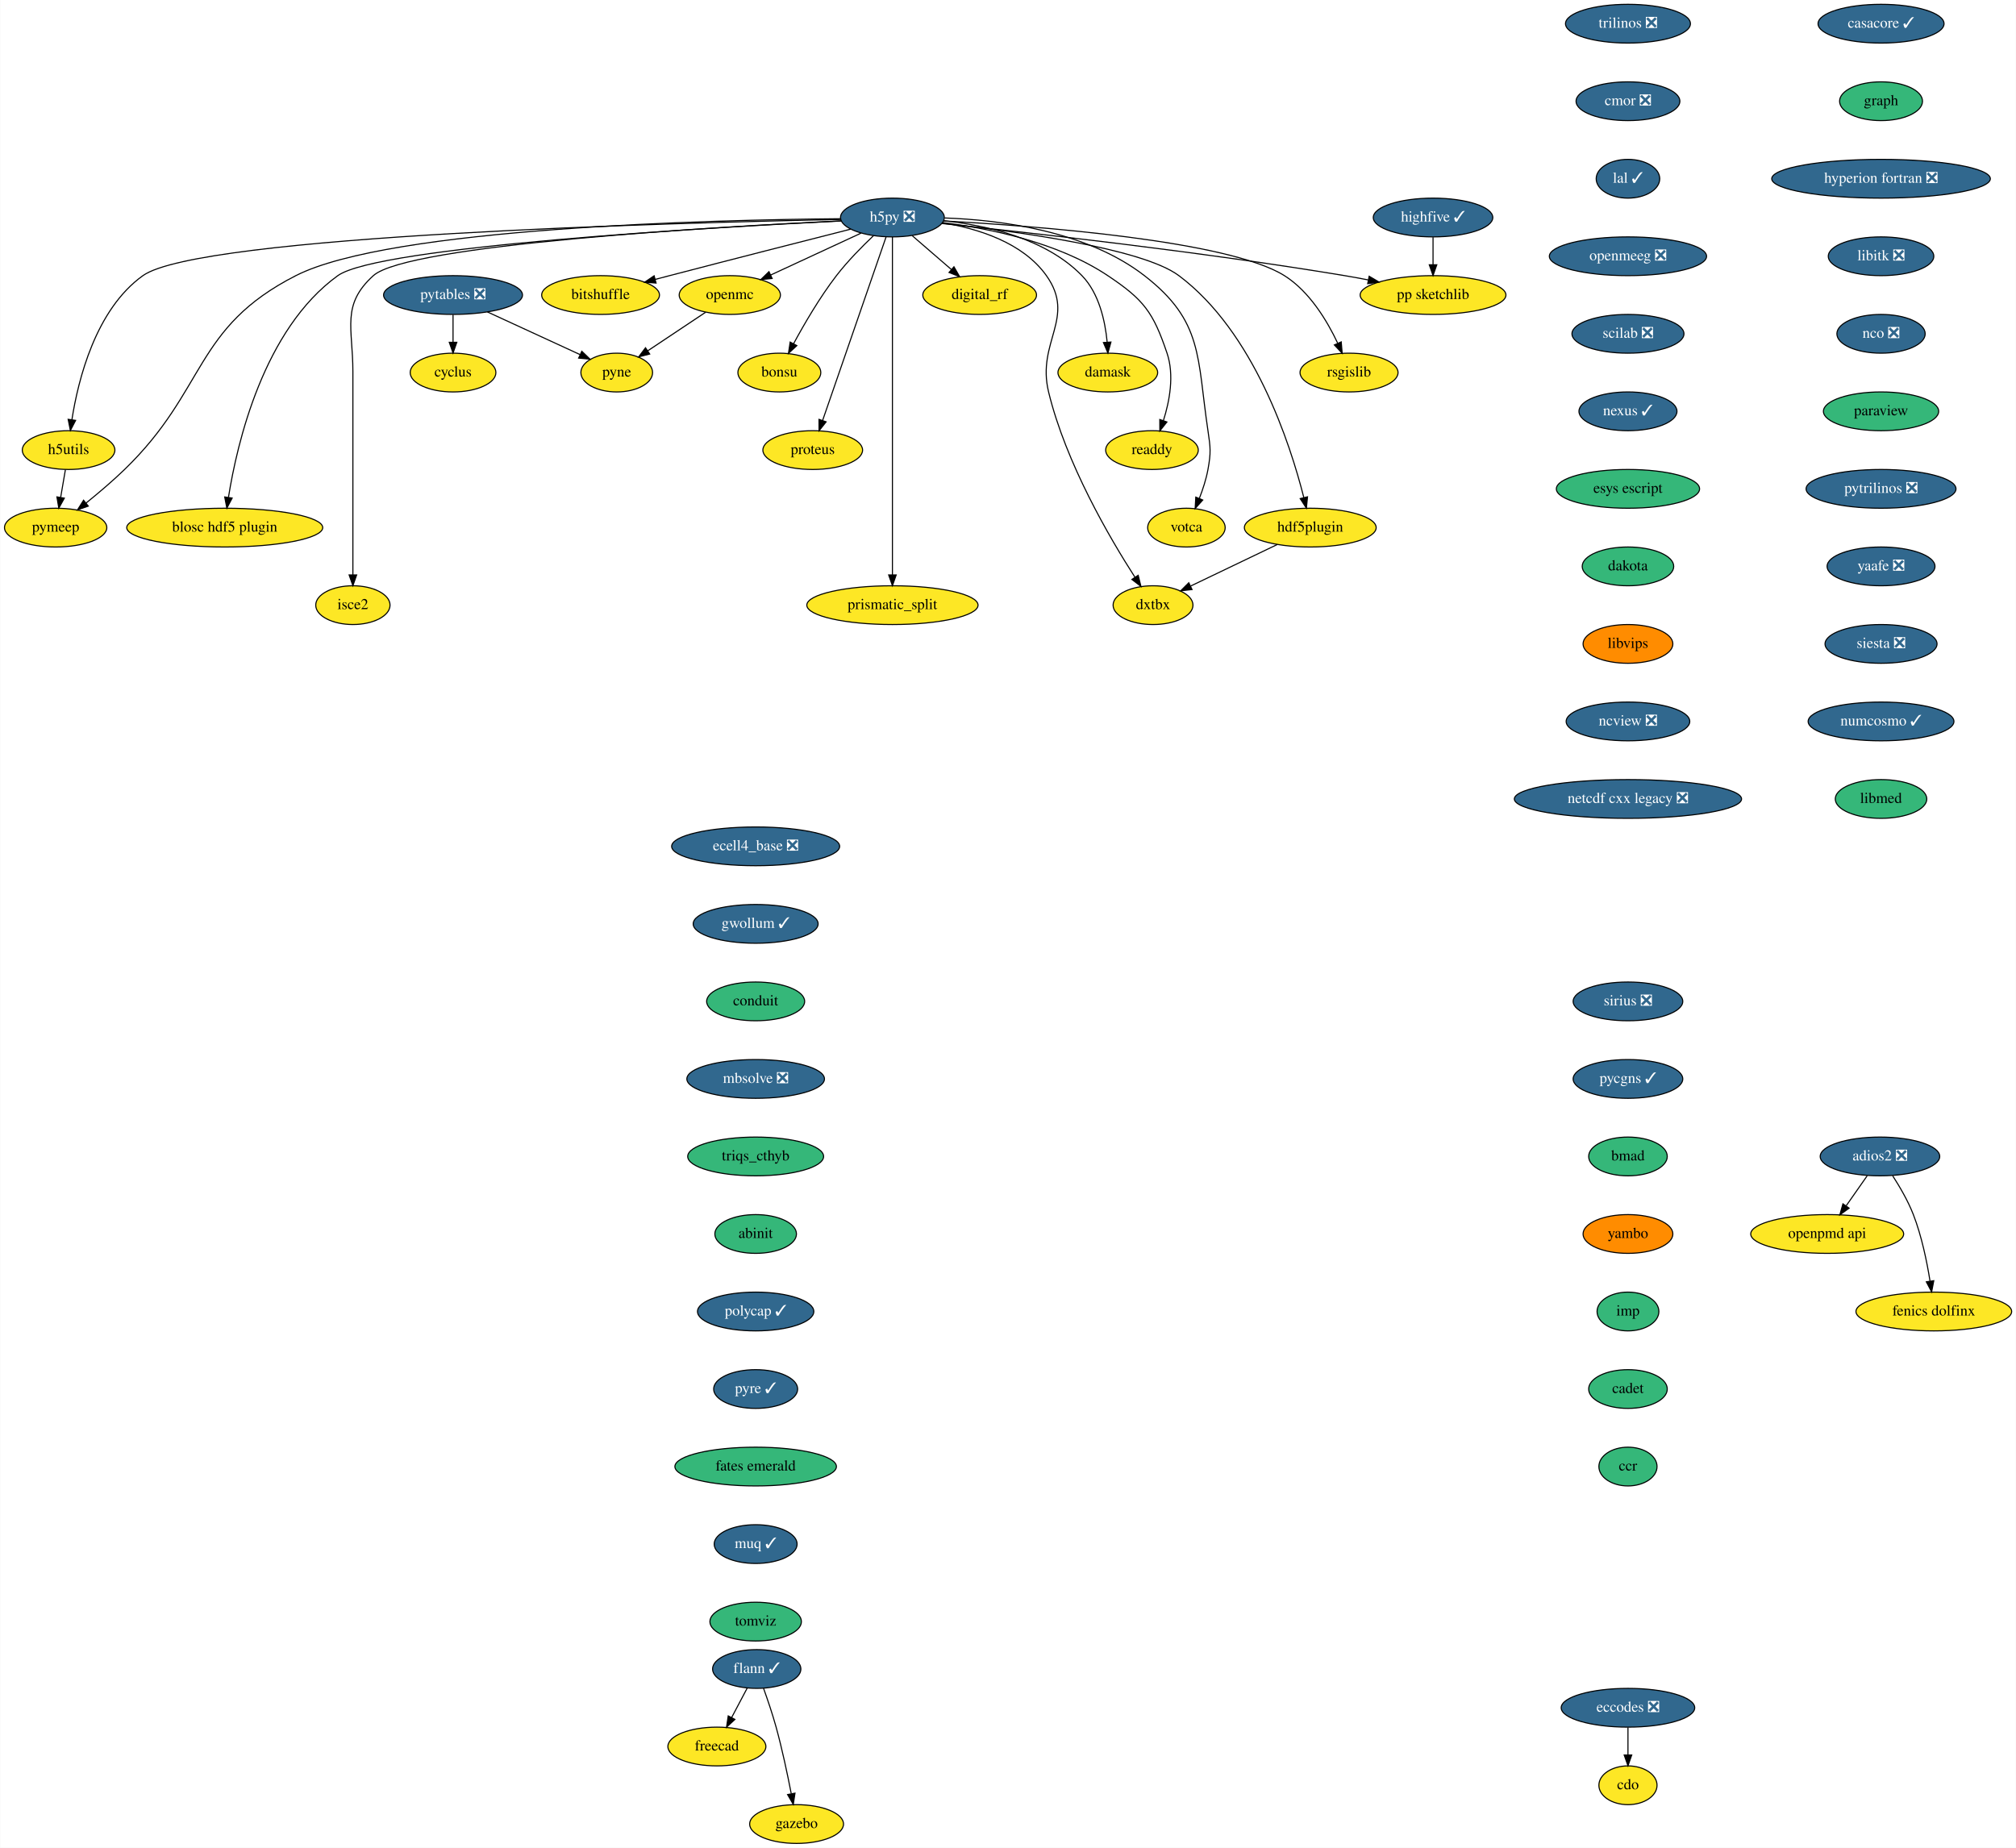
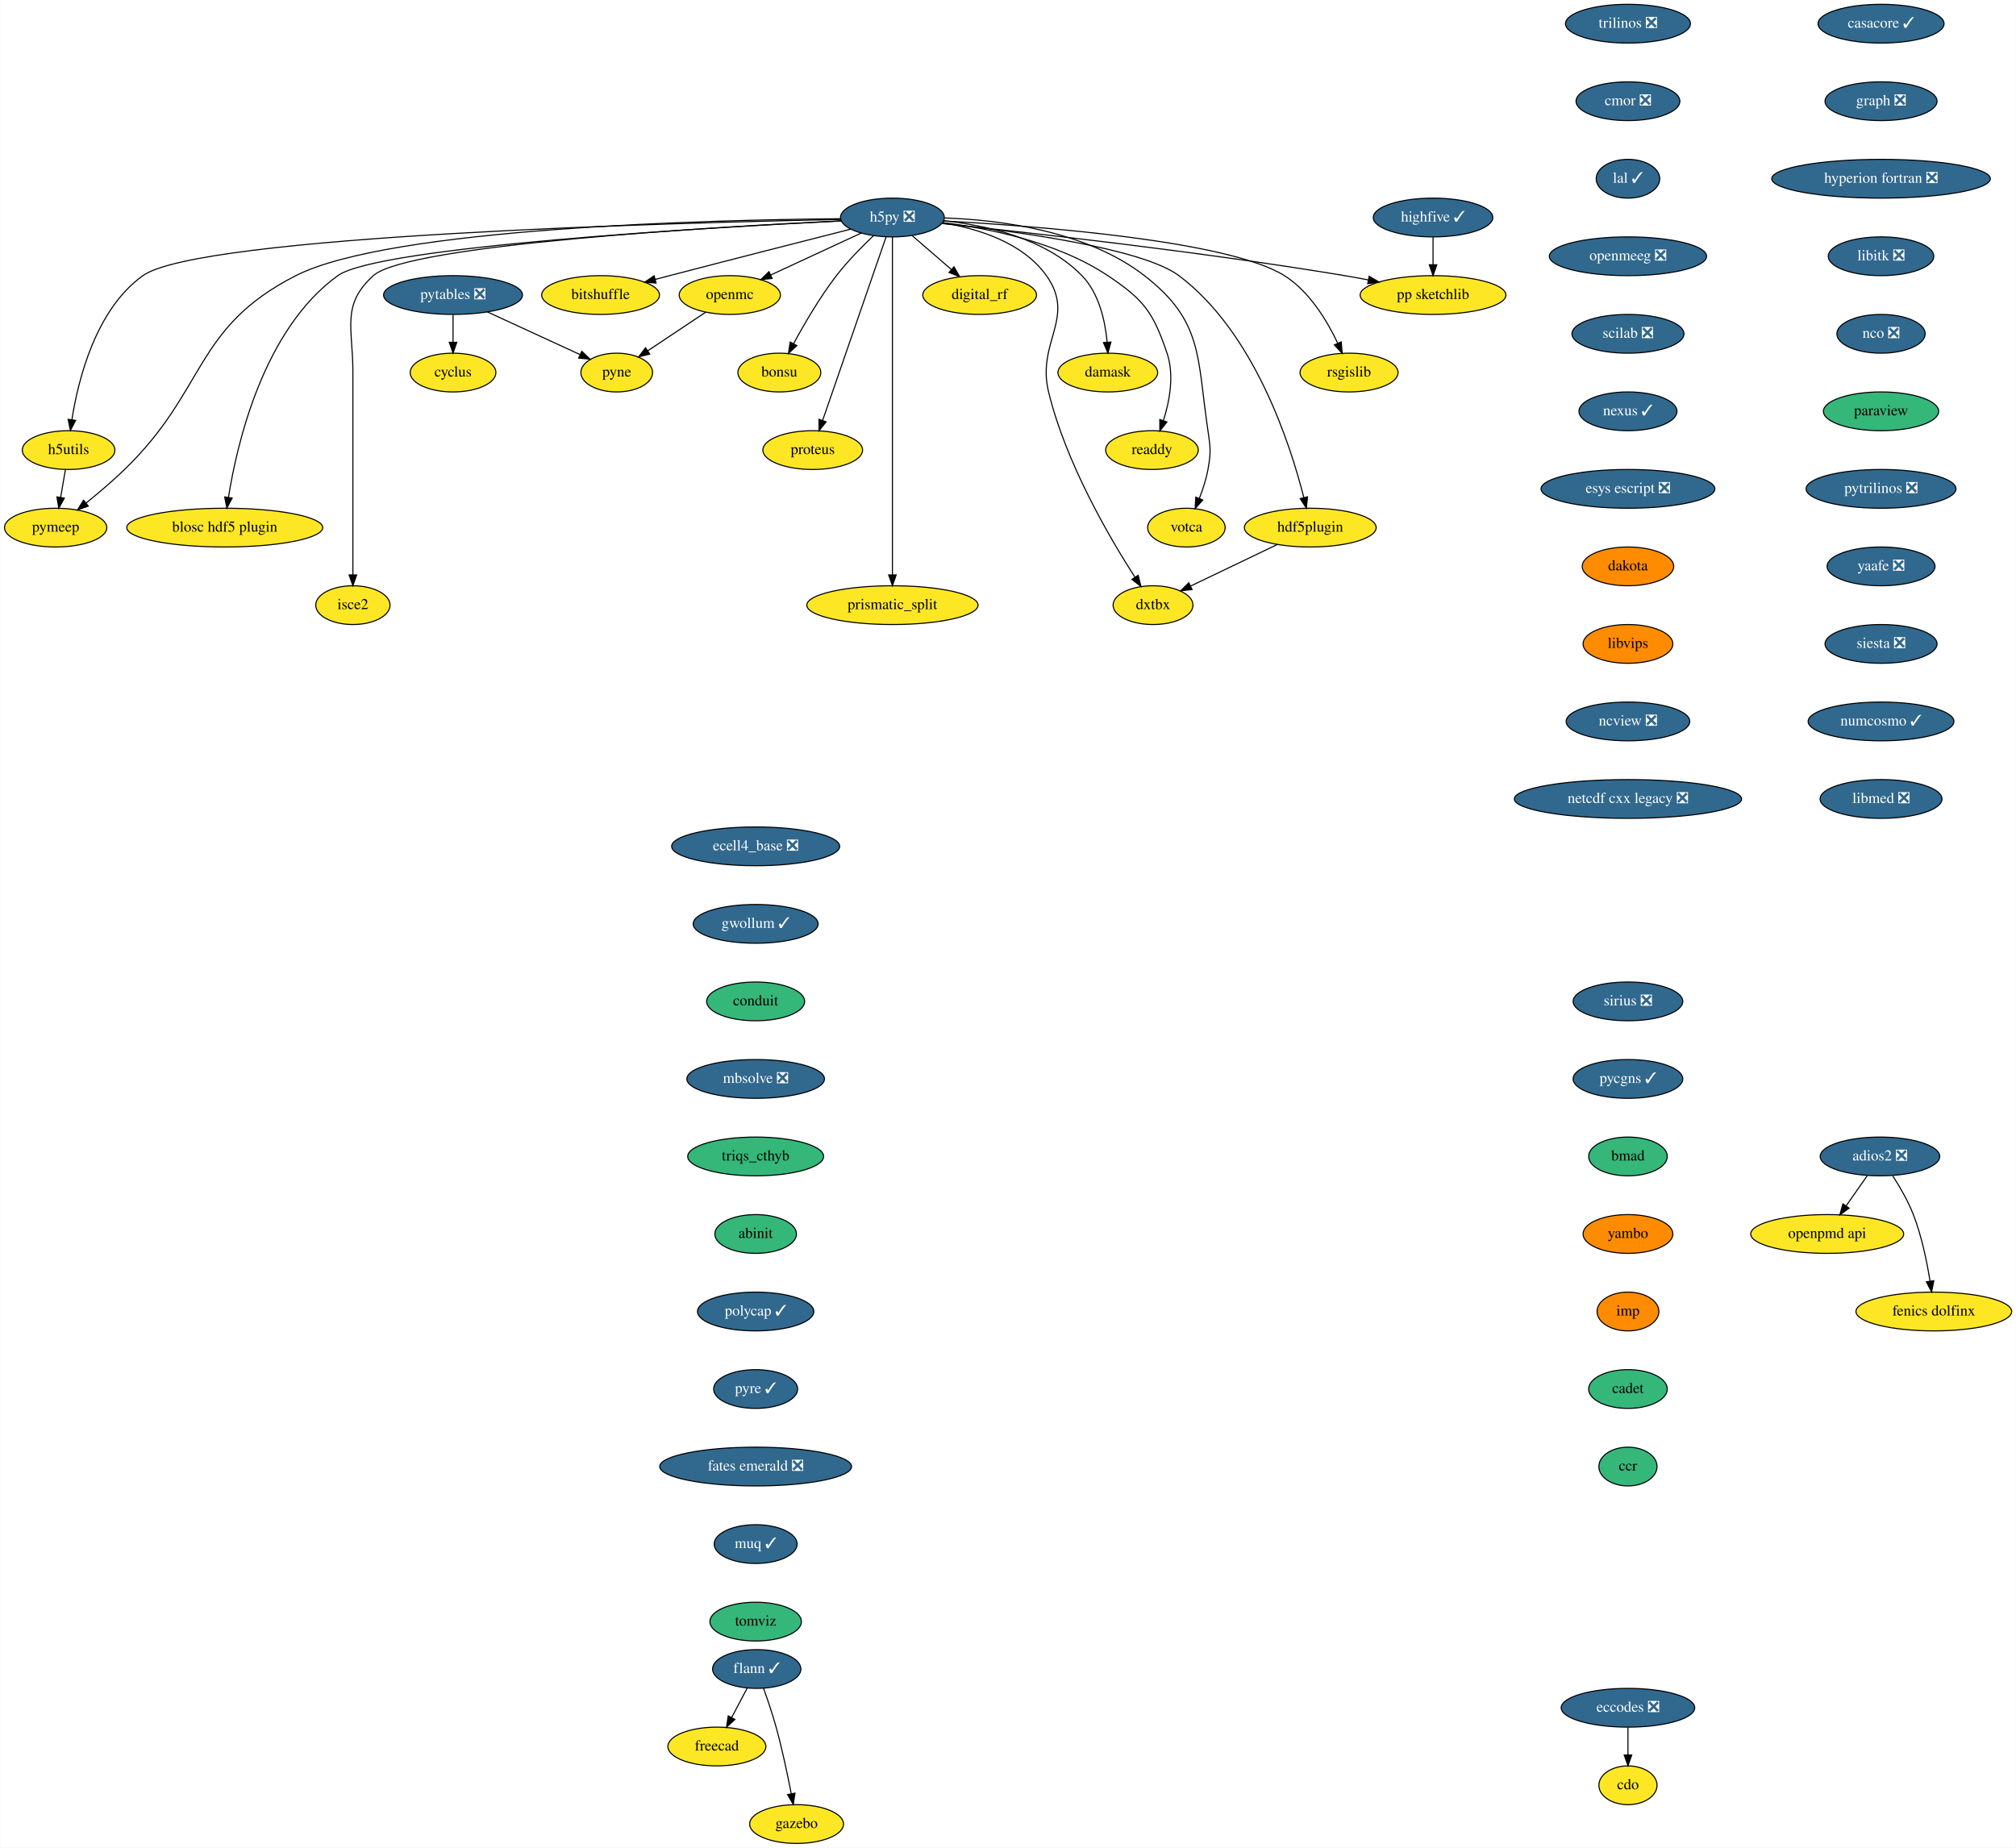
<svg xmlns="http://www.w3.org/2000/svg" xmlns:xlink="http://www.w3.org/1999/xlink" width="1872pt" height="1716pt" viewBox="0.00 0.00 1871.64 1716.00">
  <g id="graph0" class="graph" transform="scale(1 1) rotate(0) translate(4 1712)">
    <polygon fill="white" stroke="transparent" points="-4,4 -4,-1712 1867.64,-1712 1867.64,4 -4,4" />
    <g id="node1" class="node">
      <g id="a_node1">
        <a xlink:href="https://github.com/conda-forge/casacore-feedstock/pull/67" xlink:title="casacore ✓">
          <ellipse fill="#31688e" stroke="black" cx="1742.5" cy="-1690" rx="58.5" ry="18" />
          <text text-anchor="middle" x="1742.5" y="-1686.3" font-family="Times,serif" font-size="14.00" fill="white">casacore ✓</text>
        </a>
      </g>
    </g>
    <g id="node2" class="node">
      <g id="a_node2">
-         <a xlink:href="https://github.com/conda-forge/graph-feedstock" xlink:title="graph">
-           <ellipse fill="#35b779" stroke="black" cx="1742.5" cy="-1618" rx="38.5" ry="18" />
-           <text text-anchor="middle" x="1742.5" y="-1614.3" font-family="Times,serif" font-size="14.00">graph</text>
+         <a xlink:href="https://github.com/conda-forge/graph-feedstock/pull/7" xlink:title="graph ❎">
+           <ellipse fill="#31688e" stroke="black" cx="1742.5" cy="-1618" rx="52" ry="18" />
+           <text text-anchor="middle" x="1742.5" y="-1614.3" font-family="Times,serif" font-size="14.00" fill="white">graph ❎</text>
        </a>
      </g>
    </g>
    <g id="node9" class="node">
      <g id="a_node9">
        <a xlink:href="https://github.com/conda-forge/hyperion-fortran-feedstock/pull/23" xlink:title="hyperion fortran ❎">
          <ellipse fill="#31688e" stroke="black" cx="1742.5" cy="-1546" rx="101.5" ry="18" />
          <text text-anchor="middle" x="1742.5" y="-1542.3" font-family="Times,serif" font-size="14.00" fill="white">hyperion fortran ❎</text>
        </a>
      </g>
    </g>
    <g id="node3" class="node">
      <g id="a_node3">
        <a xlink:href="https://github.com/conda-forge/cdo-feedstock" xlink:title="cdo">
          <ellipse fill="#fde725" stroke="black" cx="1507.5" cy="-54" rx="27" ry="18" />
          <text text-anchor="middle" x="1507.5" y="-50.3" font-family="Times,serif" font-size="14.00">cdo</text>
        </a>
      </g>
    </g>
    <g id="node4" class="node">
      <g id="a_node4">
        <a xlink:href="https://github.com/conda-forge/cyclus-feedstock" xlink:title="cyclus">
          <ellipse fill="#fde725" stroke="black" cx="416.5" cy="-1366" rx="39.79" ry="18" />
          <text text-anchor="middle" x="416.5" y="-1362.3" font-family="Times,serif" font-size="14.00">cyclus</text>
        </a>
      </g>
    </g>
    <g id="node5" class="node">
      <g id="a_node5">
        <a xlink:href="https://github.com/conda-forge/eccodes-feedstock/pull/141" xlink:title="eccodes ❎">
          <ellipse fill="#31688e" stroke="black" cx="1507.5" cy="-126" rx="61.99" ry="18" />
          <text text-anchor="middle" x="1507.5" y="-122.3" font-family="Times,serif" font-size="14.00" fill="white">eccodes ❎</text>
        </a>
      </g>
    </g>
    <g id="edge2" class="edge">
      <path fill="none" stroke="black" d="M1507.5,-107.7C1507.5,-99.98 1507.5,-90.71 1507.5,-82.11" />
      <polygon fill="black" stroke="black" points="1511,-82.1 1507.5,-72.1 1504,-82.1 1511,-82.1" />
    </g>
    <g id="node6" class="node">
      <g id="a_node6">
        <a xlink:href="https://github.com/conda-forge/flann-feedstock/pull/33" xlink:title="flann ✓">
          <ellipse fill="#31688e" stroke="black" cx="698.5" cy="-162" rx="41" ry="18" />
          <text text-anchor="middle" x="698.5" y="-158.3" font-family="Times,serif" font-size="14.00" fill="white">flann ✓</text>
        </a>
      </g>
    </g>
    <g id="node7" class="node">
      <g id="a_node7">
        <a xlink:href="https://github.com/conda-forge/freecad-feedstock" xlink:title="freecad">
          <ellipse fill="#fde725" stroke="black" cx="661.5" cy="-90" rx="45.5" ry="18" />
          <text text-anchor="middle" x="661.5" y="-86.3" font-family="Times,serif" font-size="14.00">freecad</text>
        </a>
      </g>
    </g>
    <g id="edge3" class="edge">
      <path fill="none" stroke="black" d="M689.73,-144.41C685.42,-136.25 680.12,-126.22 675.28,-117.07" />
      <polygon fill="black" stroke="black" points="678.23,-115.16 670.46,-107.96 672.04,-118.43 678.23,-115.16" />
    </g>
    <g id="node8" class="node">
      <g id="a_node8">
        <a xlink:href="https://github.com/conda-forge/gazebo-feedstock" xlink:title="gazebo">
          <ellipse fill="#fde725" stroke="black" cx="735.5" cy="-18" rx="43.59" ry="18" />
          <text text-anchor="middle" x="735.5" y="-14.3" font-family="Times,serif" font-size="14.00">gazebo</text>
        </a>
      </g>
    </g>
    <g id="edge4" class="edge">
      <path fill="none" stroke="black" d="M704.85,-143.97C708.55,-133.66 713.14,-120.18 716.5,-108 722.13,-87.57 727.08,-64.11 730.51,-46.4" />
      <polygon fill="black" stroke="black" points="734.02,-46.68 732.45,-36.21 727.14,-45.38 734.02,-46.68" />
    </g>
    <g id="node29" class="node">
      <g id="a_node29">
        <a xlink:href="https://github.com/conda-forge/libitk-feedstock/pull/70" xlink:title="libitk ❎">
          <ellipse fill="#31688e" stroke="black" cx="1742.5" cy="-1474" rx="48.99" ry="18" />
          <text text-anchor="middle" x="1742.5" y="-1470.3" font-family="Times,serif" font-size="14.00" fill="white">libitk ❎</text>
        </a>
      </g>
    </g>
    <g id="node10" class="node">
      <g id="a_node10">
        <a xlink:href="https://github.com/conda-forge/h5py-feedstock/pull/118" xlink:title="h5py ❎">
          <ellipse fill="#31688e" stroke="black" cx="824.5" cy="-1510" rx="48.19" ry="18" />
          <text text-anchor="middle" x="824.5" y="-1506.3" font-family="Times,serif" font-size="14.00" fill="white">h5py ❎</text>
        </a>
      </g>
    </g>
    <g id="node11" class="node">
      <g id="a_node11">
        <a xlink:href="https://github.com/conda-forge/openmc-feedstock" xlink:title="openmc">
          <ellipse fill="#fde725" stroke="black" cx="673.5" cy="-1438" rx="47" ry="18" />
          <text text-anchor="middle" x="673.5" y="-1434.3" font-family="Times,serif" font-size="14.00">openmc</text>
        </a>
      </g>
    </g>
    <g id="edge6" class="edge">
      <path fill="none" stroke="black" d="M795.39,-1495.5C771.5,-1484.43 737.49,-1468.66 711.46,-1456.6" />
      <polygon fill="black" stroke="black" points="712.81,-1453.37 702.27,-1452.34 709.87,-1459.72 712.81,-1453.37" />
    </g>
    <g id="node12" class="node">
      <g id="a_node12">
        <a xlink:href="https://github.com/conda-forge/rsgislib-feedstock" xlink:title="rsgislib">
          <ellipse fill="#fde725" stroke="black" cx="1248.5" cy="-1366" rx="45.5" ry="18" />
          <text text-anchor="middle" x="1248.5" y="-1362.3" font-family="Times,serif" font-size="14.00">rsgislib</text>
        </a>
      </g>
    </g>
    <g id="edge7" class="edge">
      <path fill="none" stroke="black" d="M871.98,-1506.82C958.26,-1502.09 1136.66,-1488.58 1188.5,-1456 1211.93,-1441.28 1228.36,-1413.69 1238.04,-1393.12" />
      <polygon fill="black" stroke="black" points="1241.25,-1394.51 1242.12,-1383.95 1234.86,-1391.66 1241.25,-1394.51" />
    </g>
    <g id="node13" class="node">
      <g id="a_node13">
        <a xlink:href="https://github.com/conda-forge/h5utils-feedstock" xlink:title="h5utils">
          <ellipse fill="#fde725" stroke="black" cx="59.5" cy="-1294" rx="43" ry="18" />
          <text text-anchor="middle" x="59.5" y="-1290.3" font-family="Times,serif" font-size="14.00">h5utils</text>
        </a>
      </g>
    </g>
    <g id="edge8" class="edge">
      <path fill="none" stroke="black" d="M776.63,-1508.19C627.96,-1505.3 180.98,-1493.54 128.5,-1456 84.6,-1424.6 68.41,-1359.35 62.6,-1322.28" />
      <polygon fill="black" stroke="black" points="66.04,-1321.6 61.17,-1312.19 59.11,-1322.58 66.04,-1321.6" />
    </g>
    <g id="node14" class="node">
      <g id="a_node14">
        <a xlink:href="https://github.com/conda-forge/pymeep-feedstock" xlink:title="pymeep">
          <ellipse fill="#fde725" stroke="black" cx="47.5" cy="-1222" rx="47.5" ry="18" />
          <text text-anchor="middle" x="47.5" y="-1218.3" font-family="Times,serif" font-size="14.00">pymeep</text>
        </a>
      </g>
    </g>
    <g id="edge9" class="edge">
      <path fill="none" stroke="black" d="M776.08,-1508.87C657.97,-1507.83 358.31,-1500.75 270.5,-1456 175.4,-1407.53 188.17,-1350.27 111.5,-1276 100.33,-1265.18 87.21,-1254.07 75.77,-1244.84" />
      <polygon fill="black" stroke="black" points="77.79,-1241.97 67.79,-1238.47 73.43,-1247.44 77.79,-1241.97" />
    </g>
    <g id="node15" class="node">
      <g id="a_node15">
        <a xlink:href="https://github.com/conda-forge/blosc-hdf5-plugin-feedstock" xlink:title="blosc hdf5 plugin">
          <ellipse fill="#fde725" stroke="black" cx="204.5" cy="-1222" rx="91" ry="18" />
          <text text-anchor="middle" x="204.5" y="-1218.3" font-family="Times,serif" font-size="14.00">blosc hdf5 plugin</text>
        </a>
      </g>
    </g>
    <g id="edge10" class="edge">
      <path fill="none" stroke="black" d="M777.1,-1506.8C656.88,-1500.85 346.99,-1483.05 309.5,-1456 240.44,-1406.18 215.92,-1300.11 207.96,-1250.12" />
      <polygon fill="black" stroke="black" points="211.4,-1249.45 206.47,-1240.07 204.48,-1250.48 211.4,-1249.45" />
    </g>
    <g id="node16" class="node">
      <g id="a_node16">
        <a xlink:href="https://github.com/conda-forge/isce2-feedstock" xlink:title="isce2">
          <ellipse fill="#fde725" stroke="black" cx="323.5" cy="-1150" rx="34.5" ry="18" />
          <text text-anchor="middle" x="323.5" y="-1146.3" font-family="Times,serif" font-size="14.00">isce2</text>
        </a>
      </g>
    </g>
    <g id="edge11" class="edge">
      <path fill="none" stroke="black" d="M776.86,-1506.89C661.51,-1501.35 374.35,-1484.79 342.5,-1456 312.5,-1428.88 323.5,-1407.45 323.5,-1367 323.5,-1367 323.5,-1367 323.5,-1293 323.5,-1253 323.5,-1206.65 323.5,-1178.08" />
      <polygon fill="black" stroke="black" points="327,-1178.05 323.5,-1168.05 320,-1178.05 327,-1178.05" />
    </g>
    <g id="node17" class="node">
      <g id="a_node17">
        <a xlink:href="https://github.com/conda-forge/bitshuffle-feedstock" xlink:title="bitshuffle">
          <ellipse fill="#fde725" stroke="black" cx="553.5" cy="-1438" rx="54.69" ry="18" />
          <text text-anchor="middle" x="553.5" y="-1434.3" font-family="Times,serif" font-size="14.00">bitshuffle</text>
        </a>
      </g>
    </g>
    <g id="edge12" class="edge">
      <path fill="none" stroke="black" d="M785.94,-1499.24C744.35,-1488.68 676.19,-1471.31 617.5,-1456 613.19,-1454.88 608.72,-1453.7 604.24,-1452.52" />
      <polygon fill="black" stroke="black" points="605.02,-1449.11 594.46,-1449.94 603.23,-1455.88 605.02,-1449.11" />
    </g>
    <g id="node18" class="node">
      <g id="a_node18">
        <a xlink:href="https://github.com/conda-forge/bonsu-feedstock" xlink:title="bonsu">
          <ellipse fill="#fde725" stroke="black" cx="719.5" cy="-1366" rx="38.5" ry="18" />
          <text text-anchor="middle" x="719.5" y="-1362.3" font-family="Times,serif" font-size="14.00">bonsu</text>
        </a>
      </g>
    </g>
    <g id="edge13" class="edge">
      <path fill="none" stroke="black" d="M807.03,-1493.23C796.39,-1483.15 782.89,-1469.48 772.5,-1456 757.08,-1435.98 742.62,-1411.13 732.71,-1392.78" />
      <polygon fill="black" stroke="black" points="735.74,-1391.02 727.96,-1383.83 729.56,-1394.31 735.74,-1391.02" />
    </g>
    <g id="node19" class="node">
      <g id="a_node19">
        <a xlink:href="https://github.com/conda-forge/proteus-feedstock" xlink:title="proteus">
          <ellipse fill="#fde725" stroke="black" cx="750.5" cy="-1294" rx="46.29" ry="18" />
          <text text-anchor="middle" x="750.5" y="-1290.3" font-family="Times,serif" font-size="14.00">proteus</text>
        </a>
      </g>
    </g>
    <g id="edge14" class="edge">
      <path fill="none" stroke="black" d="M818.57,-1491.85C805.68,-1454.58 775.05,-1366 759.66,-1321.49" />
      <polygon fill="black" stroke="black" points="762.93,-1320.24 756.36,-1311.94 756.32,-1322.53 762.93,-1320.24" />
    </g>
    <g id="node20" class="node">
      <g id="a_node20">
        <a xlink:href="https://github.com/conda-forge/hdf5plugin-feedstock" xlink:title="hdf5plugin">
          <ellipse fill="#fde725" stroke="black" cx="1212.5" cy="-1222" rx="61.19" ry="18" />
          <text text-anchor="middle" x="1212.5" y="-1218.3" font-family="Times,serif" font-size="14.00">hdf5plugin</text>
        </a>
      </g>
    </g>
    <g id="edge15" class="edge">
      <path fill="none" stroke="black" d="M870.55,-1504.62C937.21,-1497.5 1056.34,-1481.57 1090.5,-1456 1160.48,-1403.61 1194.03,-1299.27 1206.49,-1249.98" />
      <polygon fill="black" stroke="black" points="1209.94,-1250.6 1208.9,-1240.06 1203.14,-1248.95 1209.94,-1250.6" />
    </g>
    <g id="node21" class="node">
      <g id="a_node21">
        <a xlink:href="https://github.com/conda-forge/prismatic_split-feedstock" xlink:title="prismatic_split">
          <ellipse fill="#fde725" stroke="black" cx="824.5" cy="-1150" rx="79.5" ry="18" />
          <text text-anchor="middle" x="824.5" y="-1146.3" font-family="Times,serif" font-size="14.00">prismatic_split</text>
        </a>
      </g>
    </g>
    <g id="edge16" class="edge">
      <path fill="none" stroke="black" d="M824.5,-1491.95C824.5,-1465.29 824.5,-1412.11 824.5,-1367 824.5,-1367 824.5,-1367 824.5,-1293 824.5,-1253 824.5,-1206.65 824.5,-1178.08" />
      <polygon fill="black" stroke="black" points="828,-1178.05 824.5,-1168.05 821,-1178.05 828,-1178.05" />
    </g>
    <g id="node22" class="node">
      <g id="a_node22">
        <a xlink:href="https://github.com/conda-forge/digital_rf-feedstock" xlink:title="digital_rf">
          <ellipse fill="#fde725" stroke="black" cx="905.5" cy="-1438" rx="52.79" ry="18" />
          <text text-anchor="middle" x="905.5" y="-1434.3" font-family="Times,serif" font-size="14.00">digital_rf</text>
        </a>
      </g>
    </g>
    <g id="edge17" class="edge">
      <path fill="none" stroke="black" d="M842.88,-1493.12C853.57,-1483.87 867.24,-1472.07 879.07,-1461.84" />
      <polygon fill="black" stroke="black" points="881.63,-1464.25 886.91,-1455.06 877.06,-1458.95 881.63,-1464.25" />
    </g>
    <g id="node23" class="node">
      <g id="a_node23">
        <a xlink:href="https://github.com/conda-forge/damask-feedstock" xlink:title="damask">
          <ellipse fill="#fde725" stroke="black" cx="1024.5" cy="-1366" rx="46.29" ry="18" />
          <text text-anchor="middle" x="1024.5" y="-1362.3" font-family="Times,serif" font-size="14.00">damask</text>
        </a>
      </g>
    </g>
    <g id="edge18" class="edge">
      <path fill="none" stroke="black" d="M872.09,-1507.01C911.73,-1502.79 966.93,-1490.56 1000.5,-1456 1016.4,-1439.63 1022.03,-1413.88 1023.9,-1394.29" />
      <polygon fill="black" stroke="black" points="1027.41,-1394.34 1024.6,-1384.13 1020.42,-1393.87 1027.41,-1394.34" />
    </g>
    <g id="node24" class="node">
      <g id="a_node24">
        <a xlink:href="https://github.com/conda-forge/pp-sketchlib-feedstock" xlink:title="pp sketchlib">
          <ellipse fill="#fde725" stroke="black" cx="1326.5" cy="-1438" rx="67.69" ry="18" />
          <text text-anchor="middle" x="1326.5" y="-1434.3" font-family="Times,serif" font-size="14.00">pp sketchlib</text>
        </a>
      </g>
    </g>
    <g id="edge19" class="edge">
      <path fill="none" stroke="black" d="M870.35,-1504.41C947.75,-1496.4 1109.11,-1478.54 1244.5,-1456 1251.6,-1454.82 1259.02,-1453.46 1266.37,-1452.03" />
      <polygon fill="black" stroke="black" points="1267.19,-1455.44 1276.31,-1450.06 1265.82,-1448.57 1267.19,-1455.44" />
    </g>
    <g id="node25" class="node">
      <g id="a_node25">
        <a xlink:href="https://github.com/conda-forge/readdy-feedstock" xlink:title="readdy">
          <ellipse fill="#fde725" stroke="black" cx="1065.5" cy="-1294" rx="43" ry="18" />
          <text text-anchor="middle" x="1065.5" y="-1290.3" font-family="Times,serif" font-size="14.00">readdy</text>
        </a>
      </g>
    </g>
    <g id="edge20" class="edge">
      <path fill="none" stroke="black" d="M871.29,-1505.25C914.24,-1499.91 978.05,-1487.02 1024.5,-1456 1057.99,-1433.64 1066.6,-1422.15 1079.5,-1384 1086.4,-1363.59 1081.83,-1339.38 1076.12,-1321.37" />
      <polygon fill="black" stroke="black" points="1079.39,-1320.11 1072.81,-1311.81 1072.78,-1322.4 1079.39,-1320.11" />
    </g>
    <g id="node26" class="node">
      <g id="a_node26">
        <a xlink:href="https://github.com/conda-forge/votca-feedstock" xlink:title="votca">
          <ellipse fill="#fde725" stroke="black" cx="1097.5" cy="-1222" rx="36" ry="18" />
          <text text-anchor="middle" x="1097.5" y="-1218.3" font-family="Times,serif" font-size="14.00">votca</text>
        </a>
      </g>
    </g>
    <g id="edge21" class="edge">
      <path fill="none" stroke="black" d="M872.99,-1509.58C924.15,-1507.77 1004.67,-1497.72 1058.5,-1456 1113.16,-1413.63 1107.28,-1380.4 1117.5,-1312 1119.86,-1296.18 1120.37,-1291.74 1117.5,-1276 1115.85,-1266.96 1112.74,-1257.46 1109.46,-1249.04" />
      <polygon fill="black" stroke="black" points="1112.66,-1247.63 1105.6,-1239.74 1106.2,-1250.32 1112.66,-1247.63" />
    </g>
    <g id="node27" class="node">
      <g id="a_node27">
        <a xlink:href="https://github.com/conda-forge/dxtbx-feedstock" xlink:title="dxtbx">
          <ellipse fill="#fde725" stroke="black" cx="1066.5" cy="-1150" rx="37.09" ry="18" />
          <text text-anchor="middle" x="1066.5" y="-1146.3" font-family="Times,serif" font-size="14.00">dxtbx</text>
        </a>
      </g>
    </g>
    <g id="edge22" class="edge">
      <path fill="none" stroke="black" d="M871.03,-1505.13C903.83,-1499.71 945.66,-1486.77 967.5,-1456 995.28,-1416.85 958.18,-1394.65 969.5,-1348 985.58,-1281.74 1026.53,-1211.91 1049.76,-1175.84" />
      <polygon fill="black" stroke="black" points="1052.72,-1177.71 1055.26,-1167.42 1046.86,-1173.88 1052.72,-1177.71" />
    </g>
    <g id="node28" class="node">
      <g id="a_node28">
        <a xlink:href="https://github.com/conda-forge/pyne-feedstock" xlink:title="pyne">
          <ellipse fill="#fde725" stroke="black" cx="568.5" cy="-1366" rx="33.29" ry="18" />
          <text text-anchor="middle" x="568.5" y="-1362.3" font-family="Times,serif" font-size="14.00">pyne</text>
        </a>
      </g>
    </g>
    <g id="edge23" class="edge">
      <path fill="none" stroke="black" d="M650.97,-1421.98C635.27,-1411.52 614.19,-1397.46 597.27,-1386.18" />
      <polygon fill="black" stroke="black" points="599.12,-1383.2 588.85,-1380.57 595.23,-1389.03 599.12,-1383.2" />
    </g>
    <g id="edge24" class="edge">
      <path fill="none" stroke="black" d="M56.53,-1275.7C55.21,-1267.98 53.62,-1258.71 52.15,-1250.11" />
      <polygon fill="black" stroke="black" points="55.57,-1249.37 50.43,-1240.1 48.67,-1250.55 55.57,-1249.37" />
    </g>
    <g id="edge25" class="edge">
      <path fill="none" stroke="black" d="M1181.89,-1206.33C1158.42,-1195.07 1126,-1179.53 1101.49,-1167.78" />
      <polygon fill="black" stroke="black" points="1102.72,-1164.49 1092.19,-1163.32 1099.7,-1170.8 1102.72,-1164.49" />
    </g>
    <g id="node30" class="node">
      <g id="a_node30">
        <a xlink:href="https://github.com/conda-forge/nco-feedstock/pull/152" xlink:title="nco ❎">
          <ellipse fill="#31688e" stroke="black" cx="1742.5" cy="-1402" rx="41" ry="18" />
          <text text-anchor="middle" x="1742.5" y="-1398.3" font-family="Times,serif" font-size="14.00" fill="white">nco ❎</text>
        </a>
      </g>
    </g>
    <g id="node31" class="node">
      <g id="a_node31">
        <a xlink:href="https://github.com/conda-forge/paraview-feedstock" xlink:title="paraview">
          <ellipse fill="#35b779" stroke="black" cx="1742.5" cy="-1330" rx="53.5" ry="18" />
          <text text-anchor="middle" x="1742.5" y="-1326.3" font-family="Times,serif" font-size="14.00">paraview</text>
        </a>
      </g>
    </g>
    <g id="node32" class="node">
      <g id="a_node32">
        <a xlink:href="https://github.com/conda-forge/pytrilinos-feedstock/pull/44" xlink:title="pytrilinos ❎">
          <ellipse fill="#31688e" stroke="black" cx="1742.5" cy="-1258" rx="69.59" ry="18" />
          <text text-anchor="middle" x="1742.5" y="-1254.3" font-family="Times,serif" font-size="14.00" fill="white">pytrilinos ❎</text>
        </a>
      </g>
    </g>
    <g id="node34" class="node">
      <g id="a_node34">
        <a xlink:href="https://github.com/conda-forge/yaafe-feedstock/pull/17" xlink:title="yaafe ❎">
          <ellipse fill="#31688e" stroke="black" cx="1742.5" cy="-1186" rx="50.09" ry="18" />
          <text text-anchor="middle" x="1742.5" y="-1182.3" font-family="Times,serif" font-size="14.00" fill="white">yaafe ❎</text>
        </a>
      </g>
    </g>
    <g id="node33" class="node">
      <g id="a_node33">
        <a xlink:href="https://github.com/conda-forge/pytables-feedstock/pull/79" xlink:title="pytables ❎">
          <ellipse fill="#31688e" stroke="black" cx="416.5" cy="-1438" rx="64.5" ry="18" />
          <text text-anchor="middle" x="416.5" y="-1434.3" font-family="Times,serif" font-size="14.00" fill="white">pytables ❎</text>
        </a>
      </g>
    </g>
    <g id="edge30" class="edge">
      <path fill="none" stroke="black" d="M416.5,-1419.7C416.5,-1411.98 416.5,-1402.71 416.5,-1394.11" />
      <polygon fill="black" stroke="black" points="420,-1394.1 416.5,-1384.1 413,-1394.1 420,-1394.1" />
    </g>
    <g id="edge31" class="edge">
      <path fill="none" stroke="black" d="M448.36,-1422.33C473.53,-1410.74 508.57,-1394.6 534.32,-1382.74" />
      <polygon fill="black" stroke="black" points="536.07,-1385.79 543.69,-1378.43 533.14,-1379.43 536.07,-1385.79" />
    </g>
    <g id="node35" class="node">
      <g id="a_node35">
        <a xlink:href="https://github.com/conda-forge/siesta-feedstock/pull/31" xlink:title="siesta ❎">
          <ellipse fill="#31688e" stroke="black" cx="1742.5" cy="-1114" rx="52" ry="18" />
          <text text-anchor="middle" x="1742.5" y="-1110.3" font-family="Times,serif" font-size="14.00" fill="white">siesta ❎</text>
        </a>
      </g>
    </g>
    <g id="node36" class="node">
      <g id="a_node36">
        <a xlink:href="https://github.com/conda-forge/numcosmo-feedstock/pull/28" xlink:title="numcosmo ✓">
          <ellipse fill="#31688e" stroke="black" cx="1742.5" cy="-1042" rx="67.69" ry="18" />
          <text text-anchor="middle" x="1742.5" y="-1038.3" font-family="Times,serif" font-size="14.00" fill="white">numcosmo ✓</text>
        </a>
      </g>
    </g>
    <g id="node37" class="node">
      <g id="a_node37">
-         <a xlink:href="https://github.com/conda-forge/libmed-feedstock" xlink:title="libmed">
-           <ellipse fill="#35b779" stroke="black" cx="1742.5" cy="-970" rx="42.49" ry="18" />
-           <text text-anchor="middle" x="1742.5" y="-966.3" font-family="Times,serif" font-size="14.00">libmed</text>
+         <a xlink:href="https://github.com/conda-forge/libmed-feedstock/pull/32" xlink:title="libmed ❎">
+           <ellipse fill="#31688e" stroke="black" cx="1742.5" cy="-970" rx="56.59" ry="18" />
+           <text text-anchor="middle" x="1742.5" y="-966.3" font-family="Times,serif" font-size="14.00" fill="white">libmed ❎</text>
        </a>
      </g>
    </g>
    <g id="node38" class="node">
      <g id="a_node38">
        <a xlink:href="https://github.com/conda-forge/trilinos-feedstock/pull/40" xlink:title="trilinos ❎">
          <ellipse fill="#31688e" stroke="black" cx="1507.5" cy="-1690" rx="58" ry="18" />
          <text text-anchor="middle" x="1507.5" y="-1686.3" font-family="Times,serif" font-size="14.00" fill="white">trilinos ❎</text>
        </a>
      </g>
    </g>
    <g id="node39" class="node">
      <g id="a_node39">
        <a xlink:href="https://github.com/conda-forge/cmor-feedstock/pull/45" xlink:title="cmor ❎">
          <ellipse fill="#31688e" stroke="black" cx="1507.5" cy="-1618" rx="48.19" ry="18" />
          <text text-anchor="middle" x="1507.5" y="-1614.3" font-family="Times,serif" font-size="14.00" fill="white">cmor ❎</text>
        </a>
      </g>
    </g>
    <g id="node41" class="node">
      <g id="a_node41">
        <a xlink:href="https://github.com/conda-forge/lal-feedstock/pull/75" xlink:title="lal ✓">
          <ellipse fill="#31688e" stroke="black" cx="1507.5" cy="-1546" rx="29.5" ry="18" />
          <text text-anchor="middle" x="1507.5" y="-1542.3" font-family="Times,serif" font-size="14.00" fill="white">lal ✓</text>
        </a>
      </g>
    </g>
    <g id="node40" class="node">
      <g id="a_node40">
        <a xlink:href="https://github.com/conda-forge/openpmd-api-feedstock" xlink:title="openpmd api">
          <ellipse fill="#fde725" stroke="black" cx="1692.5" cy="-566" rx="71" ry="18" />
          <text text-anchor="middle" x="1692.5" y="-562.3" font-family="Times,serif" font-size="14.00">openpmd api</text>
        </a>
      </g>
    </g>
    <g id="node42" class="node">
      <g id="a_node42">
        <a xlink:href="https://github.com/conda-forge/openmeeg-feedstock/pull/28" xlink:title="openmeeg ❎">
          <ellipse fill="#31688e" stroke="black" cx="1507.5" cy="-1474" rx="73" ry="18" />
          <text text-anchor="middle" x="1507.5" y="-1470.3" font-family="Times,serif" font-size="14.00" fill="white">openmeeg ❎</text>
        </a>
      </g>
    </g>
    <g id="node43" class="node">
      <g id="a_node43">
        <a xlink:href="https://github.com/conda-forge/scilab-feedstock/pull/28" xlink:title="scilab ❎">
          <ellipse fill="#31688e" stroke="black" cx="1507.5" cy="-1402" rx="52" ry="18" />
          <text text-anchor="middle" x="1507.5" y="-1398.3" font-family="Times,serif" font-size="14.00" fill="white">scilab ❎</text>
        </a>
      </g>
    </g>
    <g id="node45" class="node">
      <g id="a_node45">
        <a xlink:href="https://github.com/conda-forge/nexus-feedstock/pull/9" xlink:title="nexus ✓">
          <ellipse fill="#31688e" stroke="black" cx="1507.5" cy="-1330" rx="45.5" ry="18" />
          <text text-anchor="middle" x="1507.5" y="-1326.3" font-family="Times,serif" font-size="14.00" fill="white">nexus ✓</text>
        </a>
      </g>
    </g>
    <g id="node44" class="node">
      <g id="a_node44">
        <a xlink:href="https://github.com/conda-forge/highfive-feedstock/pull/29" xlink:title="highfive ✓">
          <ellipse fill="#31688e" stroke="black" cx="1326.5" cy="-1510" rx="55.49" ry="18" />
          <text text-anchor="middle" x="1326.5" y="-1506.3" font-family="Times,serif" font-size="14.00" fill="white">highfive ✓</text>
        </a>
      </g>
    </g>
    <g id="edge40" class="edge">
      <path fill="none" stroke="black" d="M1326.5,-1491.7C1326.5,-1483.98 1326.5,-1474.71 1326.5,-1466.11" />
      <polygon fill="black" stroke="black" points="1330,-1466.1 1326.5,-1456.1 1323,-1466.1 1330,-1466.1" />
    </g>
    <g id="node46" class="node">
      <g id="a_node46">
-         <a xlink:href="https://github.com/conda-forge/esys-escript-feedstock" xlink:title="esys escript">
-           <ellipse fill="#35b779" stroke="black" cx="1507.5" cy="-1258" rx="66.5" ry="18" />
-           <text text-anchor="middle" x="1507.5" y="-1254.3" font-family="Times,serif" font-size="14.00">esys escript</text>
+         <a xlink:href="https://github.com/conda-forge/esys-escript-feedstock/pull/54" xlink:title="esys escript ❎">
+           <ellipse fill="#31688e" stroke="black" cx="1507.5" cy="-1258" rx="80.69" ry="18" />
+           <text text-anchor="middle" x="1507.5" y="-1254.3" font-family="Times,serif" font-size="14.00" fill="white">esys escript ❎</text>
        </a>
      </g>
    </g>
    <g id="node49" class="node">
      <g id="a_node49">
        <a xlink:href="https://github.com/conda-forge/dakota-feedstock" xlink:title="dakota">
-           <ellipse fill="#35b779" stroke="black" cx="1507.5" cy="-1186" rx="42.49" ry="18" />
+           <ellipse fill="#ff8c00" stroke="black" cx="1507.5" cy="-1186" rx="42.49" ry="18" />
          <text text-anchor="middle" x="1507.5" y="-1182.3" font-family="Times,serif" font-size="14.00">dakota</text>
        </a>
      </g>
    </g>
    <g id="node47" class="node">
      <g id="a_node47">
        <a xlink:href="https://github.com/conda-forge/adios2-feedstock/pull/56" xlink:title="adios2 ❎">
          <ellipse fill="#31688e" stroke="black" cx="1741.5" cy="-638" rx="55.49" ry="18" />
          <text text-anchor="middle" x="1741.5" y="-634.3" font-family="Times,serif" font-size="14.00" fill="white">adios2 ❎</text>
        </a>
      </g>
    </g>
    <g id="edge43" class="edge">
      <path fill="none" stroke="black" d="M1729.64,-620.05C1723.8,-611.71 1716.64,-601.49 1710.18,-592.25" />
      <polygon fill="black" stroke="black" points="1712.85,-589.97 1704.25,-583.79 1707.12,-593.99 1712.85,-589.97" />
    </g>
    <g id="node48" class="node">
      <g id="a_node48">
        <a xlink:href="https://github.com/conda-forge/fenics-dolfinx-feedstock" xlink:title="fenics dolfinx">
          <ellipse fill="#fde725" stroke="black" cx="1791.5" cy="-494" rx="72.29" ry="18" />
          <text text-anchor="middle" x="1791.5" y="-490.3" font-family="Times,serif" font-size="14.00">fenics dolfinx</text>
        </a>
      </g>
    </g>
    <g id="edge44" class="edge">
      <path fill="none" stroke="black" d="M1753.3,-620.04C1759.82,-609.97 1767.57,-596.72 1772.5,-584 1780.24,-564.02 1785.12,-540.23 1787.98,-522.28" />
      <polygon fill="black" stroke="black" points="1791.47,-522.6 1789.48,-512.2 1784.55,-521.57 1791.47,-522.6" />
    </g>
    <g id="node50" class="node">
      <g id="a_node50">
        <a xlink:href="https://github.com/conda-forge/libvips-feedstock" xlink:title="libvips">
          <ellipse fill="#ff8c00" stroke="black" cx="1507.5" cy="-1114" rx="41.69" ry="18" />
          <text text-anchor="middle" x="1507.5" y="-1110.3" font-family="Times,serif" font-size="14.00">libvips</text>
        </a>
      </g>
    </g>
    <g id="node51" class="node">
      <g id="a_node51">
        <a xlink:href="https://github.com/conda-forge/ncview-feedstock/pull/14" xlink:title="ncview ❎">
          <ellipse fill="#31688e" stroke="black" cx="1507.5" cy="-1042" rx="57.39" ry="18" />
          <text text-anchor="middle" x="1507.5" y="-1038.3" font-family="Times,serif" font-size="14.00" fill="white">ncview ❎</text>
        </a>
      </g>
    </g>
    <g id="node52" class="node">
      <g id="a_node52">
        <a xlink:href="https://github.com/conda-forge/netcdf-cxx-legacy-feedstock/pull/10" xlink:title="netcdf cxx legacy ❎">
          <ellipse fill="#31688e" stroke="black" cx="1507.5" cy="-970" rx="105.5" ry="18" />
          <text text-anchor="middle" x="1507.5" y="-966.3" font-family="Times,serif" font-size="14.00" fill="white">netcdf cxx legacy ❎</text>
        </a>
      </g>
    </g>
    <g id="node53" class="node">
      <g id="a_node53">
        <a xlink:href="https://github.com/conda-forge/ecell4_base-feedstock/pull/17" xlink:title="ecell4_base ❎">
          <ellipse fill="#31688e" stroke="black" cx="697.5" cy="-926" rx="78" ry="18" />
          <text text-anchor="middle" x="697.5" y="-922.3" font-family="Times,serif" font-size="14.00" fill="white">ecell4_base ❎</text>
        </a>
      </g>
    </g>
    <g id="node54" class="node">
      <g id="a_node54">
        <a xlink:href="https://github.com/conda-forge/gwollum-feedstock/pull/33" xlink:title="gwollum ✓">
          <ellipse fill="#31688e" stroke="black" cx="697.5" cy="-854" rx="58" ry="18" />
          <text text-anchor="middle" x="697.5" y="-850.3" font-family="Times,serif" font-size="14.00" fill="white">gwollum ✓</text>
        </a>
      </g>
    </g>
    <g id="node55" class="node">
      <g id="a_node55">
        <a xlink:href="https://github.com/conda-forge/conduit-feedstock" xlink:title="conduit">
          <ellipse fill="#35b779" stroke="black" cx="697.5" cy="-782" rx="45.5" ry="18" />
          <text text-anchor="middle" x="697.5" y="-778.3" font-family="Times,serif" font-size="14.00">conduit</text>
        </a>
      </g>
    </g>
    <g id="node56" class="node">
      <g id="a_node56">
        <a xlink:href="https://github.com/conda-forge/mbsolve-feedstock/pull/12" xlink:title="mbsolve ❎">
          <ellipse fill="#31688e" stroke="black" cx="697.5" cy="-710" rx="63.89" ry="18" />
          <text text-anchor="middle" x="697.5" y="-706.3" font-family="Times,serif" font-size="14.00" fill="white">mbsolve ❎</text>
        </a>
      </g>
    </g>
    <g id="node57" class="node">
      <g id="a_node57">
        <a xlink:href="https://github.com/conda-forge/triqs_cthyb-feedstock" xlink:title="triqs_cthyb">
          <ellipse fill="#35b779" stroke="black" cx="697.5" cy="-638" rx="63.09" ry="18" />
          <text text-anchor="middle" x="697.5" y="-634.3" font-family="Times,serif" font-size="14.00">triqs_cthyb</text>
        </a>
      </g>
    </g>
    <g id="node58" class="node">
      <g id="a_node58">
        <a xlink:href="https://github.com/conda-forge/abinit-feedstock" xlink:title="abinit">
          <ellipse fill="#35b779" stroke="black" cx="697.5" cy="-566" rx="37.89" ry="18" />
          <text text-anchor="middle" x="697.5" y="-562.3" font-family="Times,serif" font-size="14.00">abinit</text>
        </a>
      </g>
    </g>
    <g id="node59" class="node">
      <g id="a_node59">
        <a xlink:href="https://github.com/conda-forge/polycap-feedstock/pull/14" xlink:title="polycap ✓">
          <ellipse fill="#31688e" stroke="black" cx="697.5" cy="-494" rx="54" ry="18" />
          <text text-anchor="middle" x="697.5" y="-490.3" font-family="Times,serif" font-size="14.00" fill="white">polycap ✓</text>
        </a>
      </g>
    </g>
    <g id="node60" class="node">
      <g id="a_node60">
        <a xlink:href="https://github.com/conda-forge/pyre-feedstock/pull/22" xlink:title="pyre ✓">
          <ellipse fill="#31688e" stroke="black" cx="697.5" cy="-422" rx="39" ry="18" />
          <text text-anchor="middle" x="697.5" y="-418.3" font-family="Times,serif" font-size="14.00" fill="white">pyre ✓</text>
        </a>
      </g>
    </g>
    <g id="node61" class="node">
      <g id="a_node61">
-         <a xlink:href="https://github.com/conda-forge/fates-emerald-feedstock" xlink:title="fates emerald">
-           <ellipse fill="#35b779" stroke="black" cx="697.5" cy="-350" rx="74.99" ry="18" />
-           <text text-anchor="middle" x="697.5" y="-346.3" font-family="Times,serif" font-size="14.00">fates emerald</text>
+         <a xlink:href="https://github.com/conda-forge/fates-emerald-feedstock/pull/12" xlink:title="fates emerald ❎">
+           <ellipse fill="#31688e" stroke="black" cx="697.5" cy="-350" rx="89.08" ry="18" />
+           <text text-anchor="middle" x="697.5" y="-346.3" font-family="Times,serif" font-size="14.00" fill="white">fates emerald ❎</text>
        </a>
      </g>
    </g>
    <g id="node62" class="node">
      <g id="a_node62">
        <a xlink:href="https://github.com/conda-forge/muq-feedstock/pull/25" xlink:title="muq ✓">
          <ellipse fill="#31688e" stroke="black" cx="697.5" cy="-278" rx="38.5" ry="18" />
          <text text-anchor="middle" x="697.5" y="-274.3" font-family="Times,serif" font-size="14.00" fill="white">muq ✓</text>
        </a>
      </g>
    </g>
    <g id="node63" class="node">
      <g id="a_node63">
        <a xlink:href="https://github.com/conda-forge/tomviz-feedstock" xlink:title="tomviz">
          <ellipse fill="#35b779" stroke="black" cx="697.5" cy="-206" rx="42.49" ry="18" />
          <text text-anchor="middle" x="697.5" y="-202.3" font-family="Times,serif" font-size="14.00">tomviz</text>
        </a>
      </g>
    </g>
    <g id="node64" class="node">
      <g id="a_node64">
        <a xlink:href="https://github.com/conda-forge/sirius-feedstock/pull/14" xlink:title="sirius ❎">
          <ellipse fill="#31688e" stroke="black" cx="1507.5" cy="-782" rx="50.89" ry="18" />
          <text text-anchor="middle" x="1507.5" y="-778.3" font-family="Times,serif" font-size="14.00" fill="white">sirius ❎</text>
        </a>
      </g>
    </g>
    <g id="node65" class="node">
      <g id="a_node65">
        <a xlink:href="https://github.com/conda-forge/pycgns-feedstock/pull/15" xlink:title="pycgns ✓">
          <ellipse fill="#31688e" stroke="black" cx="1507.5" cy="-710" rx="50.89" ry="18" />
          <text text-anchor="middle" x="1507.5" y="-706.3" font-family="Times,serif" font-size="14.00" fill="white">pycgns ✓</text>
        </a>
      </g>
    </g>
    <g id="node66" class="node">
      <g id="a_node66">
        <a xlink:href="https://github.com/conda-forge/bmad-feedstock" xlink:title="bmad">
          <ellipse fill="#35b779" stroke="black" cx="1507.5" cy="-638" rx="36.5" ry="18" />
          <text text-anchor="middle" x="1507.5" y="-634.3" font-family="Times,serif" font-size="14.00">bmad</text>
        </a>
      </g>
    </g>
    <g id="node67" class="node">
      <g id="a_node67">
        <a xlink:href="https://github.com/conda-forge/yambo-feedstock" xlink:title="yambo">
          <ellipse fill="#ff8c00" stroke="black" cx="1507.5" cy="-566" rx="41.69" ry="18" />
          <text text-anchor="middle" x="1507.5" y="-562.3" font-family="Times,serif" font-size="14.00">yambo</text>
        </a>
      </g>
    </g>
    <g id="node68" class="node">
      <g id="a_node68">
        <a xlink:href="https://github.com/conda-forge/imp-feedstock" xlink:title="imp">
-           <ellipse fill="#35b779" stroke="black" cx="1507.5" cy="-494" rx="28.7" ry="18" />
+           <ellipse fill="#ff8c00" stroke="black" cx="1507.5" cy="-494" rx="28.7" ry="18" />
          <text text-anchor="middle" x="1507.5" y="-490.3" font-family="Times,serif" font-size="14.00">imp</text>
        </a>
      </g>
    </g>
    <g id="node69" class="node">
      <g id="a_node69">
        <a xlink:href="https://github.com/conda-forge/cadet-feedstock" xlink:title="cadet">
          <ellipse fill="#35b779" stroke="black" cx="1507.5" cy="-422" rx="36.5" ry="18" />
          <text text-anchor="middle" x="1507.5" y="-418.3" font-family="Times,serif" font-size="14.00">cadet</text>
        </a>
      </g>
    </g>
    <g id="node70" class="node">
      <g id="a_node70">
        <a xlink:href="https://github.com/conda-forge/ccr-feedstock" xlink:title="ccr">
          <ellipse fill="#35b779" stroke="black" cx="1507.5" cy="-350" rx="27" ry="18" />
          <text text-anchor="middle" x="1507.5" y="-346.3" font-family="Times,serif" font-size="14.00">ccr</text>
        </a>
      </g>
    </g>
  </g>
</svg>
